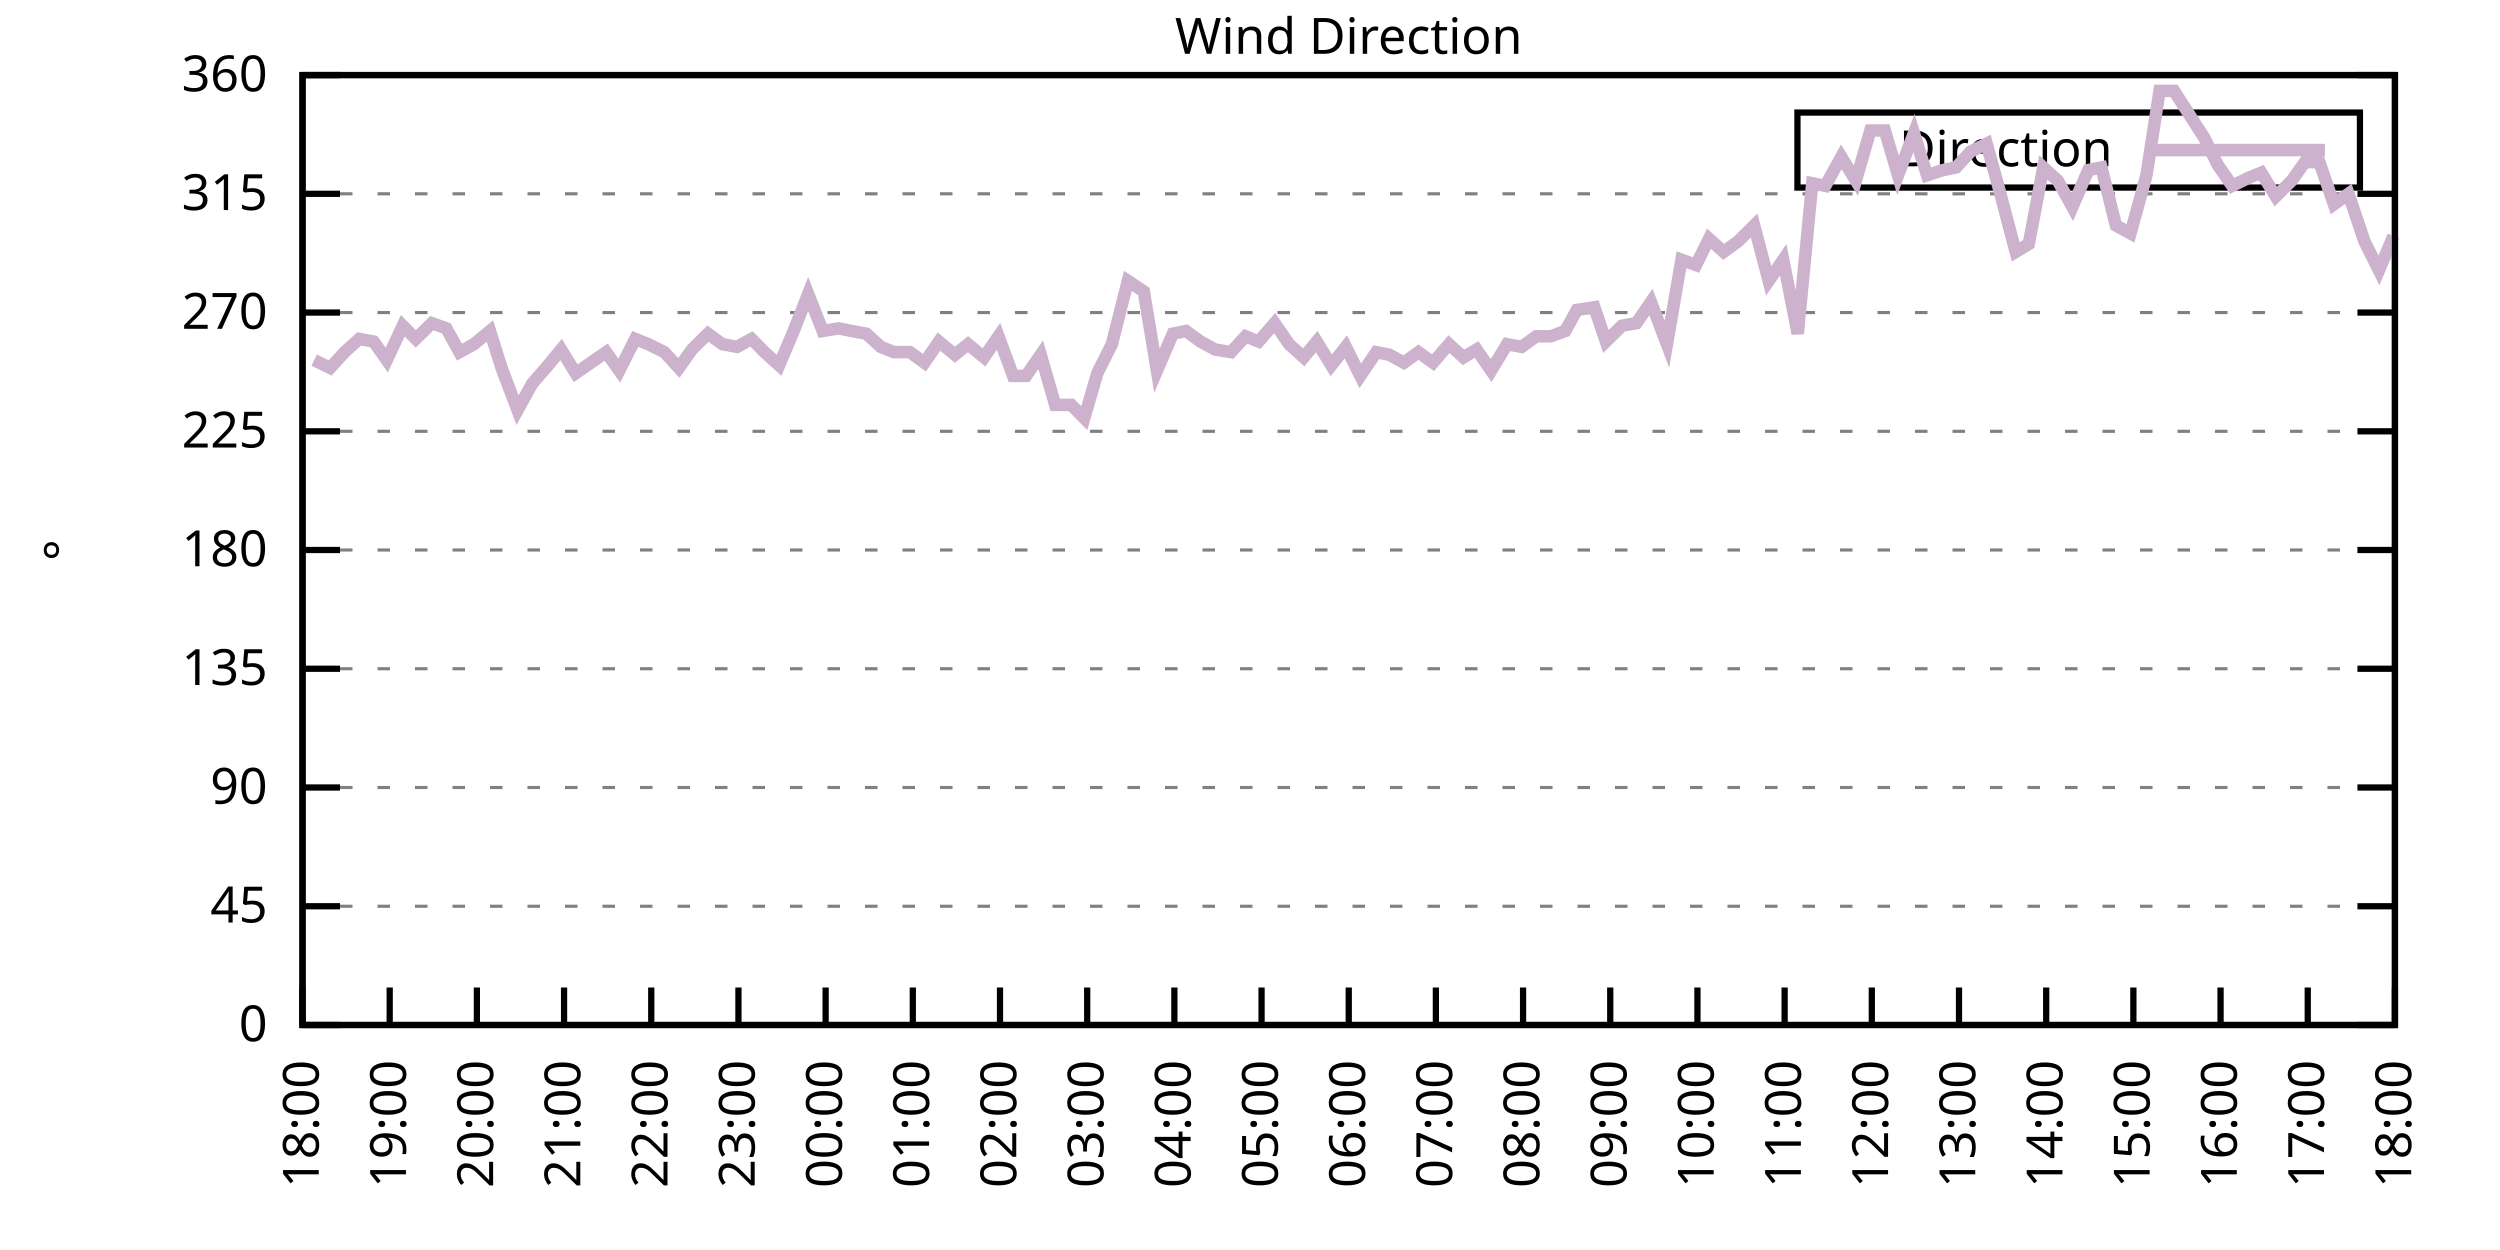
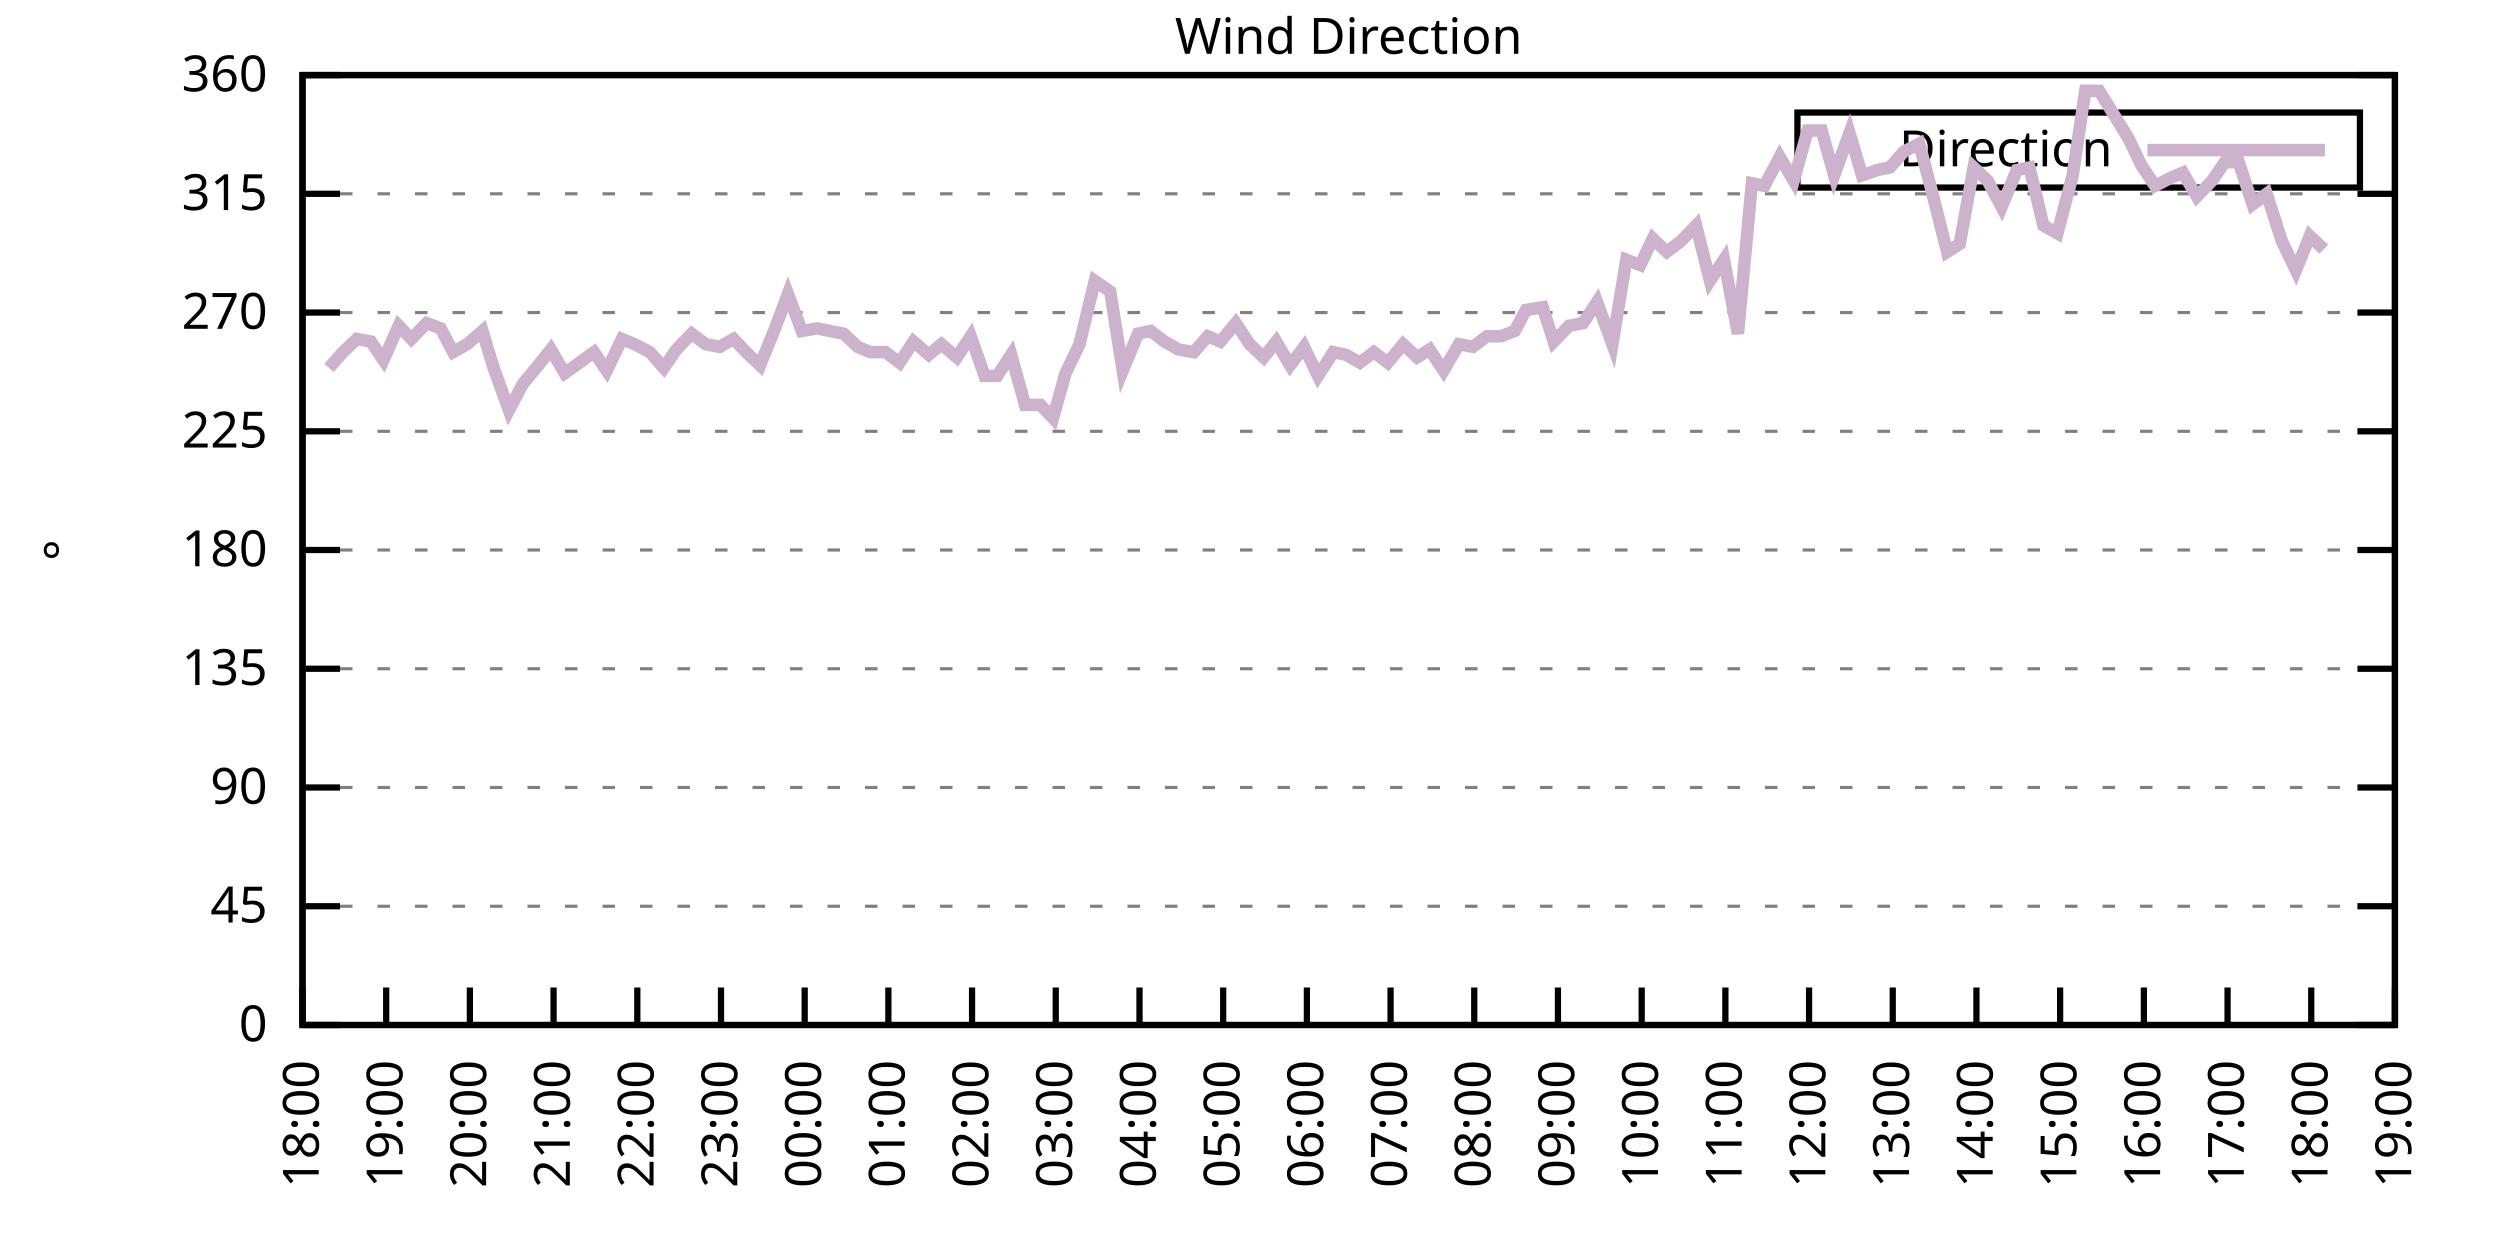
<svg xmlns="http://www.w3.org/2000/svg" xmlns:xlink="http://www.w3.org/1999/xlink" width="400" height="200" viewBox="0 0 400 200">
  <g id="gnuplot_canvas">
    <rect x="0" y="0" width="400" height="200" fill="none" />
    <defs>
      <circle id="gpDot" r="0.5" stroke-width="0.5" stroke="currentColor" />
      <path id="gpPt0" stroke-width="0.333" stroke="currentColor" d="M-1,0 h2 M0,-1 v2" />
      <path id="gpPt1" stroke-width="0.333" stroke="currentColor" d="M-1,-1 L1,1 M1,-1 L-1,1" />
      <path id="gpPt2" stroke-width="0.333" stroke="currentColor" d="M-1,0 L1,0 M0,-1 L0,1 M-1,-1 L1,1 M-1,1 L1,-1" />
      <rect id="gpPt3" stroke-width="0.333" stroke="currentColor" x="-1" y="-1" width="2" height="2" />
      <rect id="gpPt4" stroke-width="0.333" stroke="currentColor" fill="currentColor" x="-1" y="-1" width="2" height="2" />
      <circle id="gpPt5" stroke-width="0.333" stroke="currentColor" cx="0" cy="0" r="1" />
      <use xlink:href="#gpPt5" id="gpPt6" fill="currentColor" stroke="none" />
      <path id="gpPt7" stroke-width="0.333" stroke="currentColor" d="M0,-1.33 L-1.33,0.67 L1.33,0.67 z" />
      <use xlink:href="#gpPt7" id="gpPt8" fill="currentColor" stroke="none" />
      <use xlink:href="#gpPt7" id="gpPt9" stroke="currentColor" transform="rotate(180)" />
      <use xlink:href="#gpPt9" id="gpPt10" fill="currentColor" stroke="none" />
      <use xlink:href="#gpPt3" id="gpPt11" stroke="currentColor" transform="rotate(45)" />
      <use xlink:href="#gpPt11" id="gpPt12" fill="currentColor" stroke="none" />
      <path id="gpPt13" stroke-width="0.333" stroke="currentColor" d="M0,1.330 L1.265,0.411 L0.782,-1.067 L-0.782,-1.076 L-1.265,0.411 z" />
      <use xlink:href="#gpPt13" id="gpPt14" fill="currentColor" stroke="none" />
      <filter id="textbox" filterUnits="objectBoundingBox" x="0" y="0" height="1" width="1">
        <feFlood flood-color="white" flood-opacity="1" result="bgnd" />
        <feComposite in="SourceGraphic" in2="bgnd" operator="atop" />
      </filter>
      <filter id="greybox" filterUnits="objectBoundingBox" x="0" y="0" height="1" width="1">
        <feFlood flood-color="lightgrey" flood-opacity="1" result="grey" />
        <feComposite in="SourceGraphic" in2="grey" operator="atop" />
      </filter>
    </defs>
    <g fill="none" color="white" stroke="currentColor" stroke-width="1.00" stroke-linecap="butt" stroke-linejoin="miter">
</g>
    <g fill="none" color="black" stroke="currentColor" stroke-width="1.00" stroke-linecap="butt" stroke-linejoin="miter">
      <g stroke="none" shape-rendering="crispEdges">
        <polygon fill="rgb(255, 255, 255)" points="48.40,164.00 383.18,164.00 383.18,12.02 48.40,12.02 " />
      </g>
    </g>
    <g fill="none" color="black" stroke="currentColor" stroke-width="1.00" stroke-linecap="butt" stroke-linejoin="miter">
</g>
    <g fill="none" color="black" stroke="black" stroke-width="0.50" stroke-linecap="butt" stroke-linejoin="miter">
</g>
    <g fill="none" color="gray" stroke="currentColor" stroke-width="0.50" stroke-linecap="butt" stroke-linejoin="miter">
      <path stroke="gray" stroke-dasharray="2,4" class="gridline" d="M48.40,164.00 L383.19,164.00  " />
    </g>
    <g fill="none" color="gray" stroke="gray" stroke-width="1.00" stroke-linecap="butt" stroke-linejoin="miter">
</g>
    <g fill="none" color="black" stroke="currentColor" stroke-width="1.00" stroke-linecap="butt" stroke-linejoin="miter">
      <path stroke="black" d="M48.40,164.00 L54.40,164.00 M383.19,164.00 L377.19,164.00  " />
      <g transform="translate(42.80,166.60)" stroke="none" fill="black" font-family="Sans" font-size="8.00" text-anchor="end">
        <text>
          <tspan font-family="Sans"> 0</tspan>
        </text>
      </g>
    </g>
    <g fill="none" color="black" stroke="currentColor" stroke-width="1.00" stroke-linecap="butt" stroke-linejoin="miter">
</g>
    <g fill="none" color="black" stroke="black" stroke-width="0.50" stroke-linecap="butt" stroke-linejoin="miter">
</g>
    <g fill="none" color="gray" stroke="currentColor" stroke-width="0.50" stroke-linecap="butt" stroke-linejoin="miter">
      <path stroke="gray" stroke-dasharray="2,4" class="gridline" d="M48.40,145.00 L383.19,145.00  " />
    </g>
    <g fill="none" color="gray" stroke="gray" stroke-width="1.00" stroke-linecap="butt" stroke-linejoin="miter">
</g>
    <g fill="none" color="black" stroke="currentColor" stroke-width="1.00" stroke-linecap="butt" stroke-linejoin="miter">
      <path stroke="black" d="M48.40,145.00 L54.40,145.00 M383.19,145.00 L377.19,145.00  " />
      <g transform="translate(42.80,147.60)" stroke="none" fill="black" font-family="Sans" font-size="8.00" text-anchor="end">
        <text>
          <tspan font-family="Sans"> 45</tspan>
        </text>
      </g>
    </g>
    <g fill="none" color="black" stroke="currentColor" stroke-width="1.00" stroke-linecap="butt" stroke-linejoin="miter">
</g>
    <g fill="none" color="black" stroke="black" stroke-width="0.50" stroke-linecap="butt" stroke-linejoin="miter">
</g>
    <g fill="none" color="gray" stroke="currentColor" stroke-width="0.50" stroke-linecap="butt" stroke-linejoin="miter">
      <path stroke="gray" stroke-dasharray="2,4" class="gridline" d="M48.40,126.00 L383.19,126.00  " />
    </g>
    <g fill="none" color="gray" stroke="gray" stroke-width="1.00" stroke-linecap="butt" stroke-linejoin="miter">
</g>
    <g fill="none" color="black" stroke="currentColor" stroke-width="1.00" stroke-linecap="butt" stroke-linejoin="miter">
      <path stroke="black" d="M48.40,126.00 L54.40,126.00 M383.19,126.00 L377.19,126.00  " />
      <g transform="translate(42.80,128.60)" stroke="none" fill="black" font-family="Sans" font-size="8.00" text-anchor="end">
        <text>
          <tspan font-family="Sans"> 90</tspan>
        </text>
      </g>
    </g>
    <g fill="none" color="black" stroke="currentColor" stroke-width="1.00" stroke-linecap="butt" stroke-linejoin="miter">
</g>
    <g fill="none" color="black" stroke="black" stroke-width="0.50" stroke-linecap="butt" stroke-linejoin="miter">
</g>
    <g fill="none" color="gray" stroke="currentColor" stroke-width="0.50" stroke-linecap="butt" stroke-linejoin="miter">
      <path stroke="gray" stroke-dasharray="2,4" class="gridline" d="M48.40,107.00 L383.19,107.00  " />
    </g>
    <g fill="none" color="gray" stroke="gray" stroke-width="1.00" stroke-linecap="butt" stroke-linejoin="miter">
</g>
    <g fill="none" color="black" stroke="currentColor" stroke-width="1.00" stroke-linecap="butt" stroke-linejoin="miter">
      <path stroke="black" d="M48.40,107.00 L54.40,107.00 M383.19,107.00 L377.19,107.00  " />
      <g transform="translate(42.80,109.60)" stroke="none" fill="black" font-family="Sans" font-size="8.00" text-anchor="end">
        <text>
          <tspan font-family="Sans"> 135</tspan>
        </text>
      </g>
    </g>
    <g fill="none" color="black" stroke="currentColor" stroke-width="1.00" stroke-linecap="butt" stroke-linejoin="miter">
</g>
    <g fill="none" color="black" stroke="black" stroke-width="0.50" stroke-linecap="butt" stroke-linejoin="miter">
</g>
    <g fill="none" color="gray" stroke="currentColor" stroke-width="0.50" stroke-linecap="butt" stroke-linejoin="miter">
      <path stroke="gray" stroke-dasharray="2,4" class="gridline" d="M48.40,88.00 L383.19,88.00  " />
    </g>
    <g fill="none" color="gray" stroke="gray" stroke-width="1.00" stroke-linecap="butt" stroke-linejoin="miter">
</g>
    <g fill="none" color="black" stroke="currentColor" stroke-width="1.00" stroke-linecap="butt" stroke-linejoin="miter">
      <path stroke="black" d="M48.40,88.00 L54.40,88.00 M383.19,88.00 L377.19,88.00  " />
      <g transform="translate(42.80,90.60)" stroke="none" fill="black" font-family="Sans" font-size="8.00" text-anchor="end">
        <text>
          <tspan font-family="Sans"> 180</tspan>
        </text>
      </g>
    </g>
    <g fill="none" color="black" stroke="currentColor" stroke-width="1.00" stroke-linecap="butt" stroke-linejoin="miter">
</g>
    <g fill="none" color="black" stroke="black" stroke-width="0.50" stroke-linecap="butt" stroke-linejoin="miter">
</g>
    <g fill="none" color="gray" stroke="currentColor" stroke-width="0.50" stroke-linecap="butt" stroke-linejoin="miter">
      <path stroke="gray" stroke-dasharray="2,4" class="gridline" d="M48.40,69.01 L383.19,69.01  " />
    </g>
    <g fill="none" color="gray" stroke="gray" stroke-width="1.00" stroke-linecap="butt" stroke-linejoin="miter">
</g>
    <g fill="none" color="black" stroke="currentColor" stroke-width="1.00" stroke-linecap="butt" stroke-linejoin="miter">
      <path stroke="black" d="M48.40,69.01 L54.40,69.01 M383.19,69.01 L377.19,69.01  " />
      <g transform="translate(42.80,71.61)" stroke="none" fill="black" font-family="Sans" font-size="8.00" text-anchor="end">
        <text>
          <tspan font-family="Sans"> 225</tspan>
        </text>
      </g>
    </g>
    <g fill="none" color="black" stroke="currentColor" stroke-width="1.00" stroke-linecap="butt" stroke-linejoin="miter">
</g>
    <g fill="none" color="black" stroke="black" stroke-width="0.50" stroke-linecap="butt" stroke-linejoin="miter">
</g>
    <g fill="none" color="gray" stroke="currentColor" stroke-width="0.50" stroke-linecap="butt" stroke-linejoin="miter">
      <path stroke="gray" stroke-dasharray="2,4" class="gridline" d="M48.40,50.01 L383.19,50.01  " />
    </g>
    <g fill="none" color="gray" stroke="gray" stroke-width="1.00" stroke-linecap="butt" stroke-linejoin="miter">
</g>
    <g fill="none" color="black" stroke="currentColor" stroke-width="1.00" stroke-linecap="butt" stroke-linejoin="miter">
      <path stroke="black" d="M48.40,50.01 L54.40,50.01 M383.19,50.01 L377.19,50.01  " />
      <g transform="translate(42.80,52.61)" stroke="none" fill="black" font-family="Sans" font-size="8.00" text-anchor="end">
        <text>
          <tspan font-family="Sans"> 270</tspan>
        </text>
      </g>
    </g>
    <g fill="none" color="black" stroke="currentColor" stroke-width="1.00" stroke-linecap="butt" stroke-linejoin="miter">
</g>
    <g fill="none" color="black" stroke="black" stroke-width="0.50" stroke-linecap="butt" stroke-linejoin="miter">
</g>
    <g fill="none" color="gray" stroke="currentColor" stroke-width="0.50" stroke-linecap="butt" stroke-linejoin="miter">
      <path stroke="gray" stroke-dasharray="2,4" class="gridline" d="M48.40,31.01 L383.19,31.01  " />
    </g>
    <g fill="none" color="gray" stroke="gray" stroke-width="1.00" stroke-linecap="butt" stroke-linejoin="miter">
</g>
    <g fill="none" color="black" stroke="currentColor" stroke-width="1.00" stroke-linecap="butt" stroke-linejoin="miter">
      <path stroke="black" d="M48.40,31.01 L54.40,31.01 M383.19,31.01 L377.19,31.01  " />
      <g transform="translate(42.80,33.61)" stroke="none" fill="black" font-family="Sans" font-size="8.00" text-anchor="end">
        <text>
          <tspan font-family="Sans"> 315</tspan>
        </text>
      </g>
    </g>
    <g fill="none" color="black" stroke="currentColor" stroke-width="1.00" stroke-linecap="butt" stroke-linejoin="miter">
</g>
    <g fill="none" color="black" stroke="black" stroke-width="0.50" stroke-linecap="butt" stroke-linejoin="miter">
</g>
    <g fill="none" color="gray" stroke="currentColor" stroke-width="0.50" stroke-linecap="butt" stroke-linejoin="miter">
      <path stroke="gray" stroke-dasharray="2,4" class="gridline" d="M48.40,12.01 L383.19,12.01  " />
    </g>
    <g fill="none" color="gray" stroke="gray" stroke-width="1.00" stroke-linecap="butt" stroke-linejoin="miter">
</g>
    <g fill="none" color="black" stroke="currentColor" stroke-width="1.00" stroke-linecap="butt" stroke-linejoin="miter">
      <path stroke="black" d="M48.40,12.01 L54.40,12.01 M383.19,12.01 L377.19,12.01  " />
      <g transform="translate(42.80,14.61)" stroke="none" fill="black" font-family="Sans" font-size="8.00" text-anchor="end">
        <text>
          <tspan font-family="Sans"> 360</tspan>
        </text>
      </g>
    </g>
    <g fill="none" color="black" stroke="currentColor" stroke-width="1.00" stroke-linecap="butt" stroke-linejoin="miter">
      <path stroke="black" d="M48.40,164.00 L48.40,158.00  " />
      <g transform="translate(51.00,169.60) rotate(270.00)" stroke="none" fill="black" font-family="Sans" font-size="8.00" text-anchor="end">
        <text>
          <tspan font-family="Sans">18:00</tspan>
        </text>
      </g>
    </g>
    <g fill="none" color="black" stroke="currentColor" stroke-width="1.00" stroke-linecap="butt" stroke-linejoin="miter">
-       <path stroke="black" d="M62.35,164.00 L62.35,158.00  " />
-       <g transform="translate(64.95,169.60) rotate(270.00)" stroke="none" fill="black" font-family="Sans" font-size="8.00" text-anchor="end">
+       <path stroke="black" d="M61.79,164.00 L61.79,158.00  " />
+       <g transform="translate(64.39,169.60) rotate(270.00)" stroke="none" fill="black" font-family="Sans" font-size="8.00" text-anchor="end">
        <text>
          <tspan font-family="Sans">19:00</tspan>
        </text>
      </g>
    </g>
    <g fill="none" color="black" stroke="currentColor" stroke-width="1.00" stroke-linecap="butt" stroke-linejoin="miter">
-       <path stroke="black" d="M76.30,164.00 L76.30,158.00  " />
-       <g transform="translate(78.90,169.60) rotate(270.00)" stroke="none" fill="black" font-family="Sans" font-size="8.00" text-anchor="end">
+       <path stroke="black" d="M75.18,164.00 L75.18,158.00  " />
+       <g transform="translate(77.78,169.60) rotate(270.00)" stroke="none" fill="black" font-family="Sans" font-size="8.00" text-anchor="end">
        <text>
          <tspan font-family="Sans">20:00</tspan>
        </text>
      </g>
    </g>
    <g fill="none" color="black" stroke="currentColor" stroke-width="1.00" stroke-linecap="butt" stroke-linejoin="miter">
-       <path stroke="black" d="M90.25,164.00 L90.25,158.00  " />
-       <g transform="translate(92.85,169.60) rotate(270.00)" stroke="none" fill="black" font-family="Sans" font-size="8.00" text-anchor="end">
+       <path stroke="black" d="M88.57,164.00 L88.57,158.00  " />
+       <g transform="translate(91.17,169.60) rotate(270.00)" stroke="none" fill="black" font-family="Sans" font-size="8.00" text-anchor="end">
        <text>
          <tspan font-family="Sans">21:00</tspan>
        </text>
      </g>
    </g>
    <g fill="none" color="black" stroke="currentColor" stroke-width="1.00" stroke-linecap="butt" stroke-linejoin="miter">
-       <path stroke="black" d="M104.20,164.00 L104.20,158.00  " />
-       <g transform="translate(106.80,169.60) rotate(270.00)" stroke="none" fill="black" font-family="Sans" font-size="8.00" text-anchor="end">
+       <path stroke="black" d="M101.97,164.00 L101.97,158.00  " />
+       <g transform="translate(104.57,169.60) rotate(270.00)" stroke="none" fill="black" font-family="Sans" font-size="8.00" text-anchor="end">
        <text>
          <tspan font-family="Sans">22:00</tspan>
        </text>
      </g>
    </g>
    <g fill="none" color="black" stroke="currentColor" stroke-width="1.00" stroke-linecap="butt" stroke-linejoin="miter">
-       <path stroke="black" d="M118.15,164.00 L118.15,158.00  " />
-       <g transform="translate(120.75,169.60) rotate(270.00)" stroke="none" fill="black" font-family="Sans" font-size="8.00" text-anchor="end">
+       <path stroke="black" d="M115.36,164.00 L115.36,158.00  " />
+       <g transform="translate(117.96,169.60) rotate(270.00)" stroke="none" fill="black" font-family="Sans" font-size="8.00" text-anchor="end">
        <text>
          <tspan font-family="Sans">23:00</tspan>
        </text>
      </g>
    </g>
    <g fill="none" color="black" stroke="currentColor" stroke-width="1.00" stroke-linecap="butt" stroke-linejoin="miter">
-       <path stroke="black" d="M132.10,164.00 L132.10,158.00  " />
-       <g transform="translate(134.70,169.60) rotate(270.00)" stroke="none" fill="black" font-family="Sans" font-size="8.00" text-anchor="end">
+       <path stroke="black" d="M128.75,164.00 L128.75,158.00  " />
+       <g transform="translate(131.35,169.60) rotate(270.00)" stroke="none" fill="black" font-family="Sans" font-size="8.00" text-anchor="end">
        <text>
          <tspan font-family="Sans">00:00</tspan>
        </text>
      </g>
    </g>
    <g fill="none" color="black" stroke="currentColor" stroke-width="1.00" stroke-linecap="butt" stroke-linejoin="miter">
-       <path stroke="black" d="M146.05,164.00 L146.05,158.00  " />
-       <g transform="translate(148.65,169.60) rotate(270.00)" stroke="none" fill="black" font-family="Sans" font-size="8.00" text-anchor="end">
+       <path stroke="black" d="M142.14,164.00 L142.14,158.00  " />
+       <g transform="translate(144.74,169.60) rotate(270.00)" stroke="none" fill="black" font-family="Sans" font-size="8.00" text-anchor="end">
        <text>
          <tspan font-family="Sans">01:00</tspan>
        </text>
      </g>
    </g>
    <g fill="none" color="black" stroke="currentColor" stroke-width="1.00" stroke-linecap="butt" stroke-linejoin="miter">
-       <path stroke="black" d="M160.00,164.00 L160.00,158.00  " />
-       <g transform="translate(162.60,169.60) rotate(270.00)" stroke="none" fill="black" font-family="Sans" font-size="8.00" text-anchor="end">
+       <path stroke="black" d="M155.53,164.00 L155.53,158.00  " />
+       <g transform="translate(158.13,169.60) rotate(270.00)" stroke="none" fill="black" font-family="Sans" font-size="8.00" text-anchor="end">
        <text>
          <tspan font-family="Sans">02:00</tspan>
        </text>
      </g>
    </g>
    <g fill="none" color="black" stroke="currentColor" stroke-width="1.00" stroke-linecap="butt" stroke-linejoin="miter">
-       <path stroke="black" d="M173.95,164.00 L173.95,158.00  " />
-       <g transform="translate(176.55,169.60) rotate(270.00)" stroke="none" fill="black" font-family="Sans" font-size="8.00" text-anchor="end">
+       <path stroke="black" d="M168.92,164.00 L168.92,158.00  " />
+       <g transform="translate(171.52,169.60) rotate(270.00)" stroke="none" fill="black" font-family="Sans" font-size="8.00" text-anchor="end">
        <text>
          <tspan font-family="Sans">03:00</tspan>
        </text>
      </g>
    </g>
    <g fill="none" color="black" stroke="currentColor" stroke-width="1.00" stroke-linecap="butt" stroke-linejoin="miter">
-       <path stroke="black" d="M187.90,164.00 L187.90,158.00  " />
-       <g transform="translate(190.50,169.60) rotate(270.00)" stroke="none" fill="black" font-family="Sans" font-size="8.00" text-anchor="end">
+       <path stroke="black" d="M182.32,164.00 L182.32,158.00  " />
+       <g transform="translate(184.92,169.60) rotate(270.00)" stroke="none" fill="black" font-family="Sans" font-size="8.00" text-anchor="end">
        <text>
          <tspan font-family="Sans">04:00</tspan>
        </text>
      </g>
    </g>
    <g fill="none" color="black" stroke="currentColor" stroke-width="1.00" stroke-linecap="butt" stroke-linejoin="miter">
-       <path stroke="black" d="M201.85,164.00 L201.85,158.00  " />
-       <g transform="translate(204.45,169.60) rotate(270.00)" stroke="none" fill="black" font-family="Sans" font-size="8.00" text-anchor="end">
+       <path stroke="black" d="M195.71,164.00 L195.71,158.00  " />
+       <g transform="translate(198.31,169.60) rotate(270.00)" stroke="none" fill="black" font-family="Sans" font-size="8.00" text-anchor="end">
        <text>
          <tspan font-family="Sans">05:00</tspan>
        </text>
      </g>
    </g>
    <g fill="none" color="black" stroke="currentColor" stroke-width="1.00" stroke-linecap="butt" stroke-linejoin="miter">
-       <path stroke="black" d="M215.80,164.00 L215.80,158.00  " />
-       <g transform="translate(218.40,169.60) rotate(270.00)" stroke="none" fill="black" font-family="Sans" font-size="8.00" text-anchor="end">
+       <path stroke="black" d="M209.10,164.00 L209.10,158.00  " />
+       <g transform="translate(211.70,169.60) rotate(270.00)" stroke="none" fill="black" font-family="Sans" font-size="8.00" text-anchor="end">
        <text>
          <tspan font-family="Sans">06:00</tspan>
        </text>
      </g>
    </g>
    <g fill="none" color="black" stroke="currentColor" stroke-width="1.00" stroke-linecap="butt" stroke-linejoin="miter">
-       <path stroke="black" d="M229.74,164.00 L229.74,158.00  " />
-       <g transform="translate(232.34,169.60) rotate(270.00)" stroke="none" fill="black" font-family="Sans" font-size="8.00" text-anchor="end">
+       <path stroke="black" d="M222.49,164.00 L222.49,158.00  " />
+       <g transform="translate(225.09,169.60) rotate(270.00)" stroke="none" fill="black" font-family="Sans" font-size="8.00" text-anchor="end">
        <text>
          <tspan font-family="Sans">07:00</tspan>
        </text>
      </g>
    </g>
    <g fill="none" color="black" stroke="currentColor" stroke-width="1.00" stroke-linecap="butt" stroke-linejoin="miter">
-       <path stroke="black" d="M243.69,164.00 L243.69,158.00  " />
-       <g transform="translate(246.29,169.60) rotate(270.00)" stroke="none" fill="black" font-family="Sans" font-size="8.00" text-anchor="end">
+       <path stroke="black" d="M235.88,164.00 L235.88,158.00  " />
+       <g transform="translate(238.48,169.60) rotate(270.00)" stroke="none" fill="black" font-family="Sans" font-size="8.00" text-anchor="end">
        <text>
          <tspan font-family="Sans">08:00</tspan>
        </text>
      </g>
    </g>
    <g fill="none" color="black" stroke="currentColor" stroke-width="1.00" stroke-linecap="butt" stroke-linejoin="miter">
-       <path stroke="black" d="M257.64,164.00 L257.64,158.00  " />
-       <g transform="translate(260.24,169.60) rotate(270.00)" stroke="none" fill="black" font-family="Sans" font-size="8.00" text-anchor="end">
+       <path stroke="black" d="M249.27,164.00 L249.27,158.00  " />
+       <g transform="translate(251.87,169.60) rotate(270.00)" stroke="none" fill="black" font-family="Sans" font-size="8.00" text-anchor="end">
        <text>
          <tspan font-family="Sans">09:00</tspan>
        </text>
      </g>
    </g>
    <g fill="none" color="black" stroke="currentColor" stroke-width="1.00" stroke-linecap="butt" stroke-linejoin="miter">
-       <path stroke="black" d="M271.59,164.00 L271.59,158.00  " />
-       <g transform="translate(274.19,169.60) rotate(270.00)" stroke="none" fill="black" font-family="Sans" font-size="8.00" text-anchor="end">
+       <path stroke="black" d="M262.67,164.00 L262.67,158.00  " />
+       <g transform="translate(265.27,169.60) rotate(270.00)" stroke="none" fill="black" font-family="Sans" font-size="8.00" text-anchor="end">
        <text>
          <tspan font-family="Sans">10:00</tspan>
        </text>
      </g>
    </g>
    <g fill="none" color="black" stroke="currentColor" stroke-width="1.00" stroke-linecap="butt" stroke-linejoin="miter">
-       <path stroke="black" d="M285.54,164.00 L285.54,158.00  " />
-       <g transform="translate(288.14,169.60) rotate(270.00)" stroke="none" fill="black" font-family="Sans" font-size="8.00" text-anchor="end">
+       <path stroke="black" d="M276.06,164.00 L276.06,158.00  " />
+       <g transform="translate(278.66,169.60) rotate(270.00)" stroke="none" fill="black" font-family="Sans" font-size="8.00" text-anchor="end">
        <text>
          <tspan font-family="Sans">11:00</tspan>
        </text>
      </g>
    </g>
    <g fill="none" color="black" stroke="currentColor" stroke-width="1.00" stroke-linecap="butt" stroke-linejoin="miter">
-       <path stroke="black" d="M299.49,164.00 L299.49,158.00  " />
-       <g transform="translate(302.09,169.60) rotate(270.00)" stroke="none" fill="black" font-family="Sans" font-size="8.00" text-anchor="end">
+       <path stroke="black" d="M289.45,164.00 L289.45,158.00  " />
+       <g transform="translate(292.05,169.60) rotate(270.00)" stroke="none" fill="black" font-family="Sans" font-size="8.00" text-anchor="end">
        <text>
          <tspan font-family="Sans">12:00</tspan>
        </text>
      </g>
    </g>
    <g fill="none" color="black" stroke="currentColor" stroke-width="1.00" stroke-linecap="butt" stroke-linejoin="miter">
-       <path stroke="black" d="M313.44,164.00 L313.44,158.00  " />
-       <g transform="translate(316.04,169.60) rotate(270.00)" stroke="none" fill="black" font-family="Sans" font-size="8.00" text-anchor="end">
+       <path stroke="black" d="M302.84,164.00 L302.84,158.00  " />
+       <g transform="translate(305.44,169.60) rotate(270.00)" stroke="none" fill="black" font-family="Sans" font-size="8.00" text-anchor="end">
        <text>
          <tspan font-family="Sans">13:00</tspan>
        </text>
      </g>
    </g>
    <g fill="none" color="black" stroke="currentColor" stroke-width="1.00" stroke-linecap="butt" stroke-linejoin="miter">
-       <path stroke="black" d="M327.39,164.00 L327.39,158.00  " />
-       <g transform="translate(329.99,169.60) rotate(270.00)" stroke="none" fill="black" font-family="Sans" font-size="8.00" text-anchor="end">
+       <path stroke="black" d="M316.23,164.00 L316.23,158.00  " />
+       <g transform="translate(318.83,169.60) rotate(270.00)" stroke="none" fill="black" font-family="Sans" font-size="8.00" text-anchor="end">
        <text>
          <tspan font-family="Sans">14:00</tspan>
        </text>
      </g>
    </g>
    <g fill="none" color="black" stroke="currentColor" stroke-width="1.00" stroke-linecap="butt" stroke-linejoin="miter">
-       <path stroke="black" d="M341.34,164.00 L341.34,158.00  " />
-       <g transform="translate(343.94,169.60) rotate(270.00)" stroke="none" fill="black" font-family="Sans" font-size="8.00" text-anchor="end">
+       <path stroke="black" d="M329.62,164.00 L329.62,158.00  " />
+       <g transform="translate(332.22,169.60) rotate(270.00)" stroke="none" fill="black" font-family="Sans" font-size="8.00" text-anchor="end">
        <text>
          <tspan font-family="Sans">15:00</tspan>
        </text>
      </g>
    </g>
    <g fill="none" color="black" stroke="currentColor" stroke-width="1.00" stroke-linecap="butt" stroke-linejoin="miter">
-       <path stroke="black" d="M355.29,164.00 L355.29,158.00  " />
-       <g transform="translate(357.89,169.60) rotate(270.00)" stroke="none" fill="black" font-family="Sans" font-size="8.00" text-anchor="end">
+       <path stroke="black" d="M343.02,164.00 L343.02,158.00  " />
+       <g transform="translate(345.62,169.60) rotate(270.00)" stroke="none" fill="black" font-family="Sans" font-size="8.00" text-anchor="end">
        <text>
          <tspan font-family="Sans">16:00</tspan>
        </text>
      </g>
    </g>
    <g fill="none" color="black" stroke="currentColor" stroke-width="1.00" stroke-linecap="butt" stroke-linejoin="miter">
-       <path stroke="black" d="M369.24,164.00 L369.24,158.00  " />
-       <g transform="translate(371.84,169.60) rotate(270.00)" stroke="none" fill="black" font-family="Sans" font-size="8.00" text-anchor="end">
+       <path stroke="black" d="M356.41,164.00 L356.41,158.00  " />
+       <g transform="translate(359.01,169.60) rotate(270.00)" stroke="none" fill="black" font-family="Sans" font-size="8.00" text-anchor="end">
        <text>
          <tspan font-family="Sans">17:00</tspan>
+         </text>
+       </g>
+     </g>
+     <g fill="none" color="black" stroke="currentColor" stroke-width="1.00" stroke-linecap="butt" stroke-linejoin="miter">
+       <path stroke="black" d="M369.80,164.00 L369.80,158.00  " />
+       <g transform="translate(372.40,169.60) rotate(270.00)" stroke="none" fill="black" font-family="Sans" font-size="8.00" text-anchor="end">
+         <text>
+           <tspan font-family="Sans">18:00</tspan>
        </text>
      </g>
    </g>
    <g fill="none" color="black" stroke="currentColor" stroke-width="1.00" stroke-linecap="butt" stroke-linejoin="miter">
      <path stroke="black" d="M383.19,164.00 L383.19,158.00  " />
      <g transform="translate(385.79,169.60) rotate(270.00)" stroke="none" fill="black" font-family="Sans" font-size="8.00" text-anchor="end">
        <text>
-           <tspan font-family="Sans">18:00</tspan>
+           <tspan font-family="Sans">19:00</tspan>
        </text>
      </g>
    </g>
    <g fill="none" color="black" stroke="currentColor" stroke-width="1.00" stroke-linecap="butt" stroke-linejoin="miter">
</g>
    <g fill="none" color="black" stroke="currentColor" stroke-width="1.00" stroke-linecap="butt" stroke-linejoin="miter">
      <path stroke="black" d="M48.40,12.01 L48.40,164.00 L383.19,164.00 L383.19,12.01 L48.40,12.01 Z  " />
    </g>
    <g fill="none" color="black" stroke="currentColor" stroke-width="1.00" stroke-linecap="butt" stroke-linejoin="miter">
</g>
    <g fill="none" color="black" stroke="currentColor" stroke-width="1.00" stroke-linecap="butt" stroke-linejoin="miter">
      <path stroke="black" d="M287.59,30.01 L287.59,18.01 L377.59,18.01 L377.59,30.01 L287.59,30.01 Z  " />
    </g>
    <g id="Wind_direction_plot_1">
      <g fill="none" color="white" stroke="black" stroke-width="2.00" stroke-linecap="butt" stroke-linejoin="miter">
</g>
      <g fill="none" color="black" stroke="currentColor" stroke-width="2.00" stroke-linecap="butt" stroke-linejoin="miter">
        <g transform="translate(337.99,26.61)" stroke="none" fill="black" font-family="Sans" font-size="8.00" text-anchor="end">
          <text>
            <tspan font-family="Sans">Direction</tspan>
          </text>
        </g>
      </g>
      <g fill="none" color="black" stroke="currentColor" stroke-width="2.00" stroke-linecap="butt" stroke-linejoin="miter">
-         <path stroke="rgb(204, 178, 204)" d="M343.59,24.01 L371.99,24.01 M50.26,57.61 L52.82,58.87 L55.14,56.34 L57.47,54.23 L59.79,54.65 L61.88,57.61   L64.44,52.12 L66.53,54.23 L69.09,51.70 L71.42,52.54 L73.51,56.34 L75.83,55.07 L78.39,52.96 L80.25,58.87   L82.81,65.63 L85.13,61.41 L87.69,58.45 L89.78,55.92 L92.11,59.72 L96.99,56.34 L99.08,59.30 L101.64,54.23   L103.73,55.07 L106.29,56.34 L108.62,58.87 L110.71,55.92 L113.27,53.39 L115.59,55.07 L117.92,55.50 L120.24,54.23   L122.33,56.34 L124.66,58.45 L126.98,52.96 L129.31,47.05 L131.63,52.96 L134.19,52.54 L136.28,52.96 L138.61,53.39   L140.93,55.50 L143.02,56.34 L145.58,56.34 L147.91,58.03 L150.23,54.65 L152.79,56.76 L154.88,55.07 L157.44,57.18   L159.76,53.81 L162.09,60.14 L164.18,60.14 L166.51,56.76 L168.83,64.78 L171.39,64.78 L173.48,66.90 L175.57,59.72   L177.90,55.07 L180.46,44.94 L183.01,46.63 L185.11,59.30 L187.66,53.39 L189.76,52.96 L192.08,54.65 L194.41,55.92   L196.96,56.34 L199.29,53.81 L201.38,54.65 L203.94,51.70 L206.26,55.07 L208.59,57.18 L210.68,54.65 L213.01,58.45   L215.33,55.50 L217.65,60.14 L220.21,56.34 L222.30,56.76 L224.63,58.03 L226.95,56.34 L229.28,58.03 L231.84,55.07   L234.16,57.18 L236.25,55.92 L238.58,59.30 L241.14,55.07 L243.46,55.50 L245.79,53.81 L248.11,53.81 L250.44,52.96   L252.30,49.59 L255.09,49.16 L256.95,54.65 L259.50,52.12 L261.83,51.70 L264.15,48.32 L266.71,55.07 L269.04,41.56   L271.36,42.41 L273.45,38.19 L275.78,40.30 L278.10,38.61 L280.66,36.08 L282.99,44.94 L285.31,41.56 L287.64,53.39   L289.96,29.32 L292.05,29.74 L294.61,25.10 L296.94,28.90 L299.26,20.88 L301.58,20.88 L303.68,28.05 L306.23,21.30   L308.33,28.05 L310.88,27.21 L312.98,26.79 L315.30,24.25 L317.86,22.99 L319.95,30.59 L322.51,40.30 L324.60,39.03   L326.93,26.79 L329.25,28.90 L331.58,33.12 L334.13,27.21 L336.23,26.79 L338.55,36.08 L340.88,37.34 L343.43,28.05   L345.53,14.54 L347.85,14.54 L352.73,22.14 L354.83,26.36 L357.15,29.74 L359.71,28.48 L361.80,27.63 L364.13,31.43   L366.68,28.90 L368.78,25.94 L371.10,25.94 L373.43,32.70 L375.75,31.01 L378.31,38.61 L380.63,43.25 L382.96,37.76    " />
+         <path stroke="rgb(204, 178, 204)" d="M343.59,24.01 L371.99,24.01 M52.64,58.87 L54.87,56.34 L57.10,54.23 L59.34,54.65 L61.35,57.61 L63.80,52.12   L65.81,54.23 L68.26,51.70 L70.50,52.54 L72.50,56.34 L74.74,55.07 L77.19,52.96 L78.98,58.87 L81.43,65.63   L83.66,61.41 L86.12,58.45 L88.13,55.92 L90.36,59.72 L95.05,56.34 L97.06,59.30 L99.51,54.23 L101.52,55.07   L103.98,56.34 L106.21,58.87 L108.22,55.92 L110.67,53.39 L112.90,55.07 L115.13,55.50 L117.37,54.23 L119.38,56.34   L121.61,58.45 L123.84,52.96 L126.07,47.05 L128.30,52.96 L130.76,52.54 L132.77,52.96 L135.00,53.39 L137.23,55.50   L139.24,56.34 L141.69,56.34 L143.93,58.03 L146.16,54.65 L148.61,56.76 L150.62,55.07 L153.08,57.18 L155.31,53.81   L157.54,60.14 L159.55,60.14 L161.78,56.76 L164.01,64.78 L166.47,64.78 L168.48,66.90 L170.49,59.72 L172.72,55.07   L175.17,44.94 L177.63,46.63 L179.64,59.30 L182.09,53.39 L184.10,52.96 L186.33,54.65 L188.57,55.92 L191.02,56.34   L193.25,53.81 L195.26,54.65 L197.72,51.70 L199.95,55.07 L202.18,57.18 L204.19,54.65 L206.42,58.45 L208.65,55.50   L210.88,60.14 L213.34,56.34 L215.35,56.76 L217.58,58.03 L219.81,56.34 L222.04,58.03 L224.50,55.07 L226.73,57.18   L228.74,55.92 L230.97,59.30 L233.43,55.07 L235.66,55.50 L237.89,53.81 L240.12,53.81 L242.36,52.96 L244.14,49.59   L246.82,49.16 L248.60,54.65 L251.06,52.12 L253.29,51.70 L255.52,48.32 L257.98,55.07 L260.21,41.56 L262.44,42.41   L264.45,38.19 L266.68,40.30 L268.92,38.61 L271.37,36.08 L273.60,44.94 L275.83,41.56 L278.07,53.39 L280.30,29.32   L282.31,29.74 L284.76,25.10 L286.99,28.90 L289.23,20.88 L291.46,20.88 L293.47,28.05 L295.92,21.30 L297.93,28.05   L300.39,27.21 L302.39,26.79 L304.63,24.25 L307.08,22.99 L309.09,30.59 L311.54,40.30 L313.55,39.03 L315.79,26.79   L318.02,28.90 L320.25,33.12 L322.70,27.21 L324.71,26.79 L326.95,36.08 L329.18,37.34 L331.63,28.05 L333.64,14.54   L335.87,14.54 L340.56,22.14 L342.57,26.36 L344.80,29.74 L347.26,28.48 L349.26,27.63 L351.50,31.43 L353.95,28.90   L355.96,25.94 L358.19,25.94 L360.42,32.70 L362.66,31.01 L365.11,38.61 L367.34,43.25 L369.58,37.76 L371.81,39.87    " />
      </g>
    </g>
    <g fill="none" color="black" stroke="currentColor" stroke-width="2.00" stroke-linecap="butt" stroke-linejoin="miter">
</g>
    <g fill="none" color="black" stroke="black" stroke-width="1.00" stroke-linecap="butt" stroke-linejoin="miter">
</g>
    <g fill="none" color="black" stroke="currentColor" stroke-width="1.00" stroke-linecap="butt" stroke-linejoin="miter">
      <path stroke="black" d="M48.40,12.01 L48.40,164.00 L383.19,164.00 L383.19,12.01 L48.40,12.01 Z  " />
      <g transform="translate(12.80,88.01) rotate(270.00)" stroke="none" fill="black" font-family="Sans" font-size="8.00" text-anchor="middle">
        <text>
          <tspan font-family="Sans">°</tspan>
        </text>
      </g>
    </g>
    <g fill="none" color="black" stroke="currentColor" stroke-width="1.00" stroke-linecap="butt" stroke-linejoin="miter">
</g>
    <g fill="none" color="black" stroke="currentColor" stroke-width="1.00" stroke-linecap="butt" stroke-linejoin="miter">
      <g transform="translate(215.79,8.61)" stroke="none" fill="black" font-family="Sans" font-size="8.00" text-anchor="middle">
        <text>
          <tspan font-family="Sans">Wind Direction</tspan>
        </text>
      </g>
    </g>
    <g fill="none" color="black" stroke="currentColor" stroke-width="1.00" stroke-linecap="butt" stroke-linejoin="miter">
</g>
  </g>
</svg>
